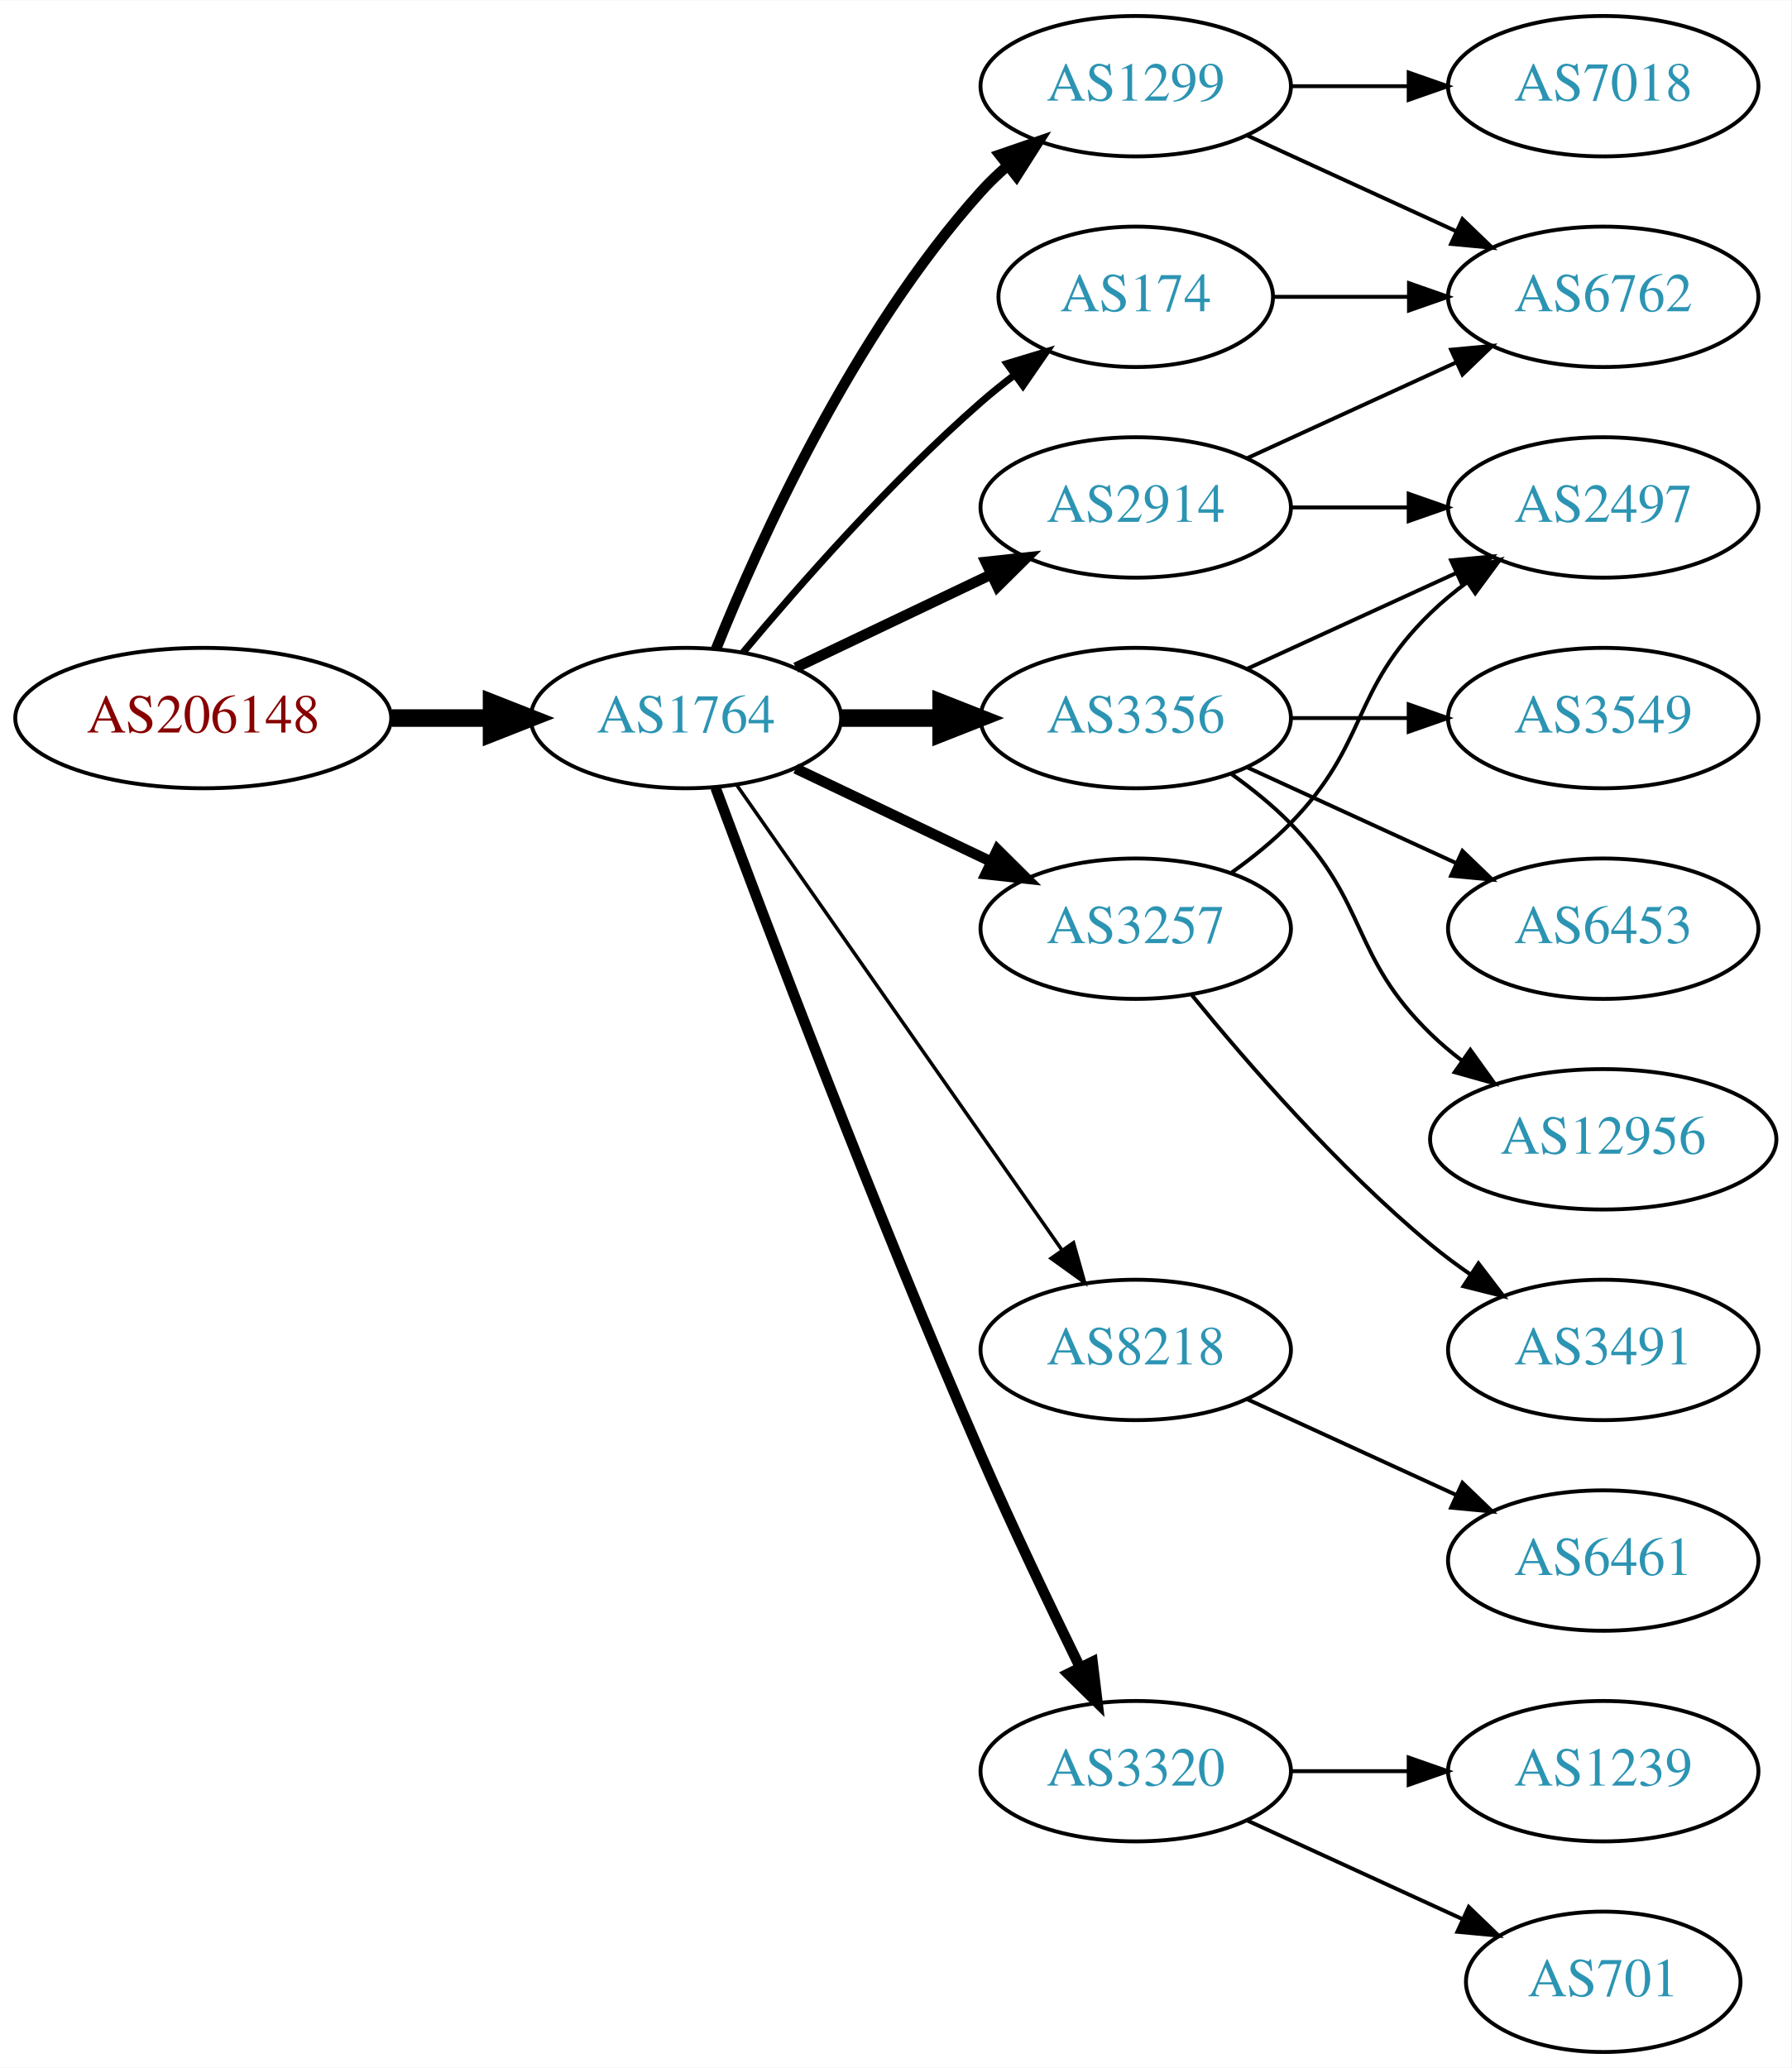
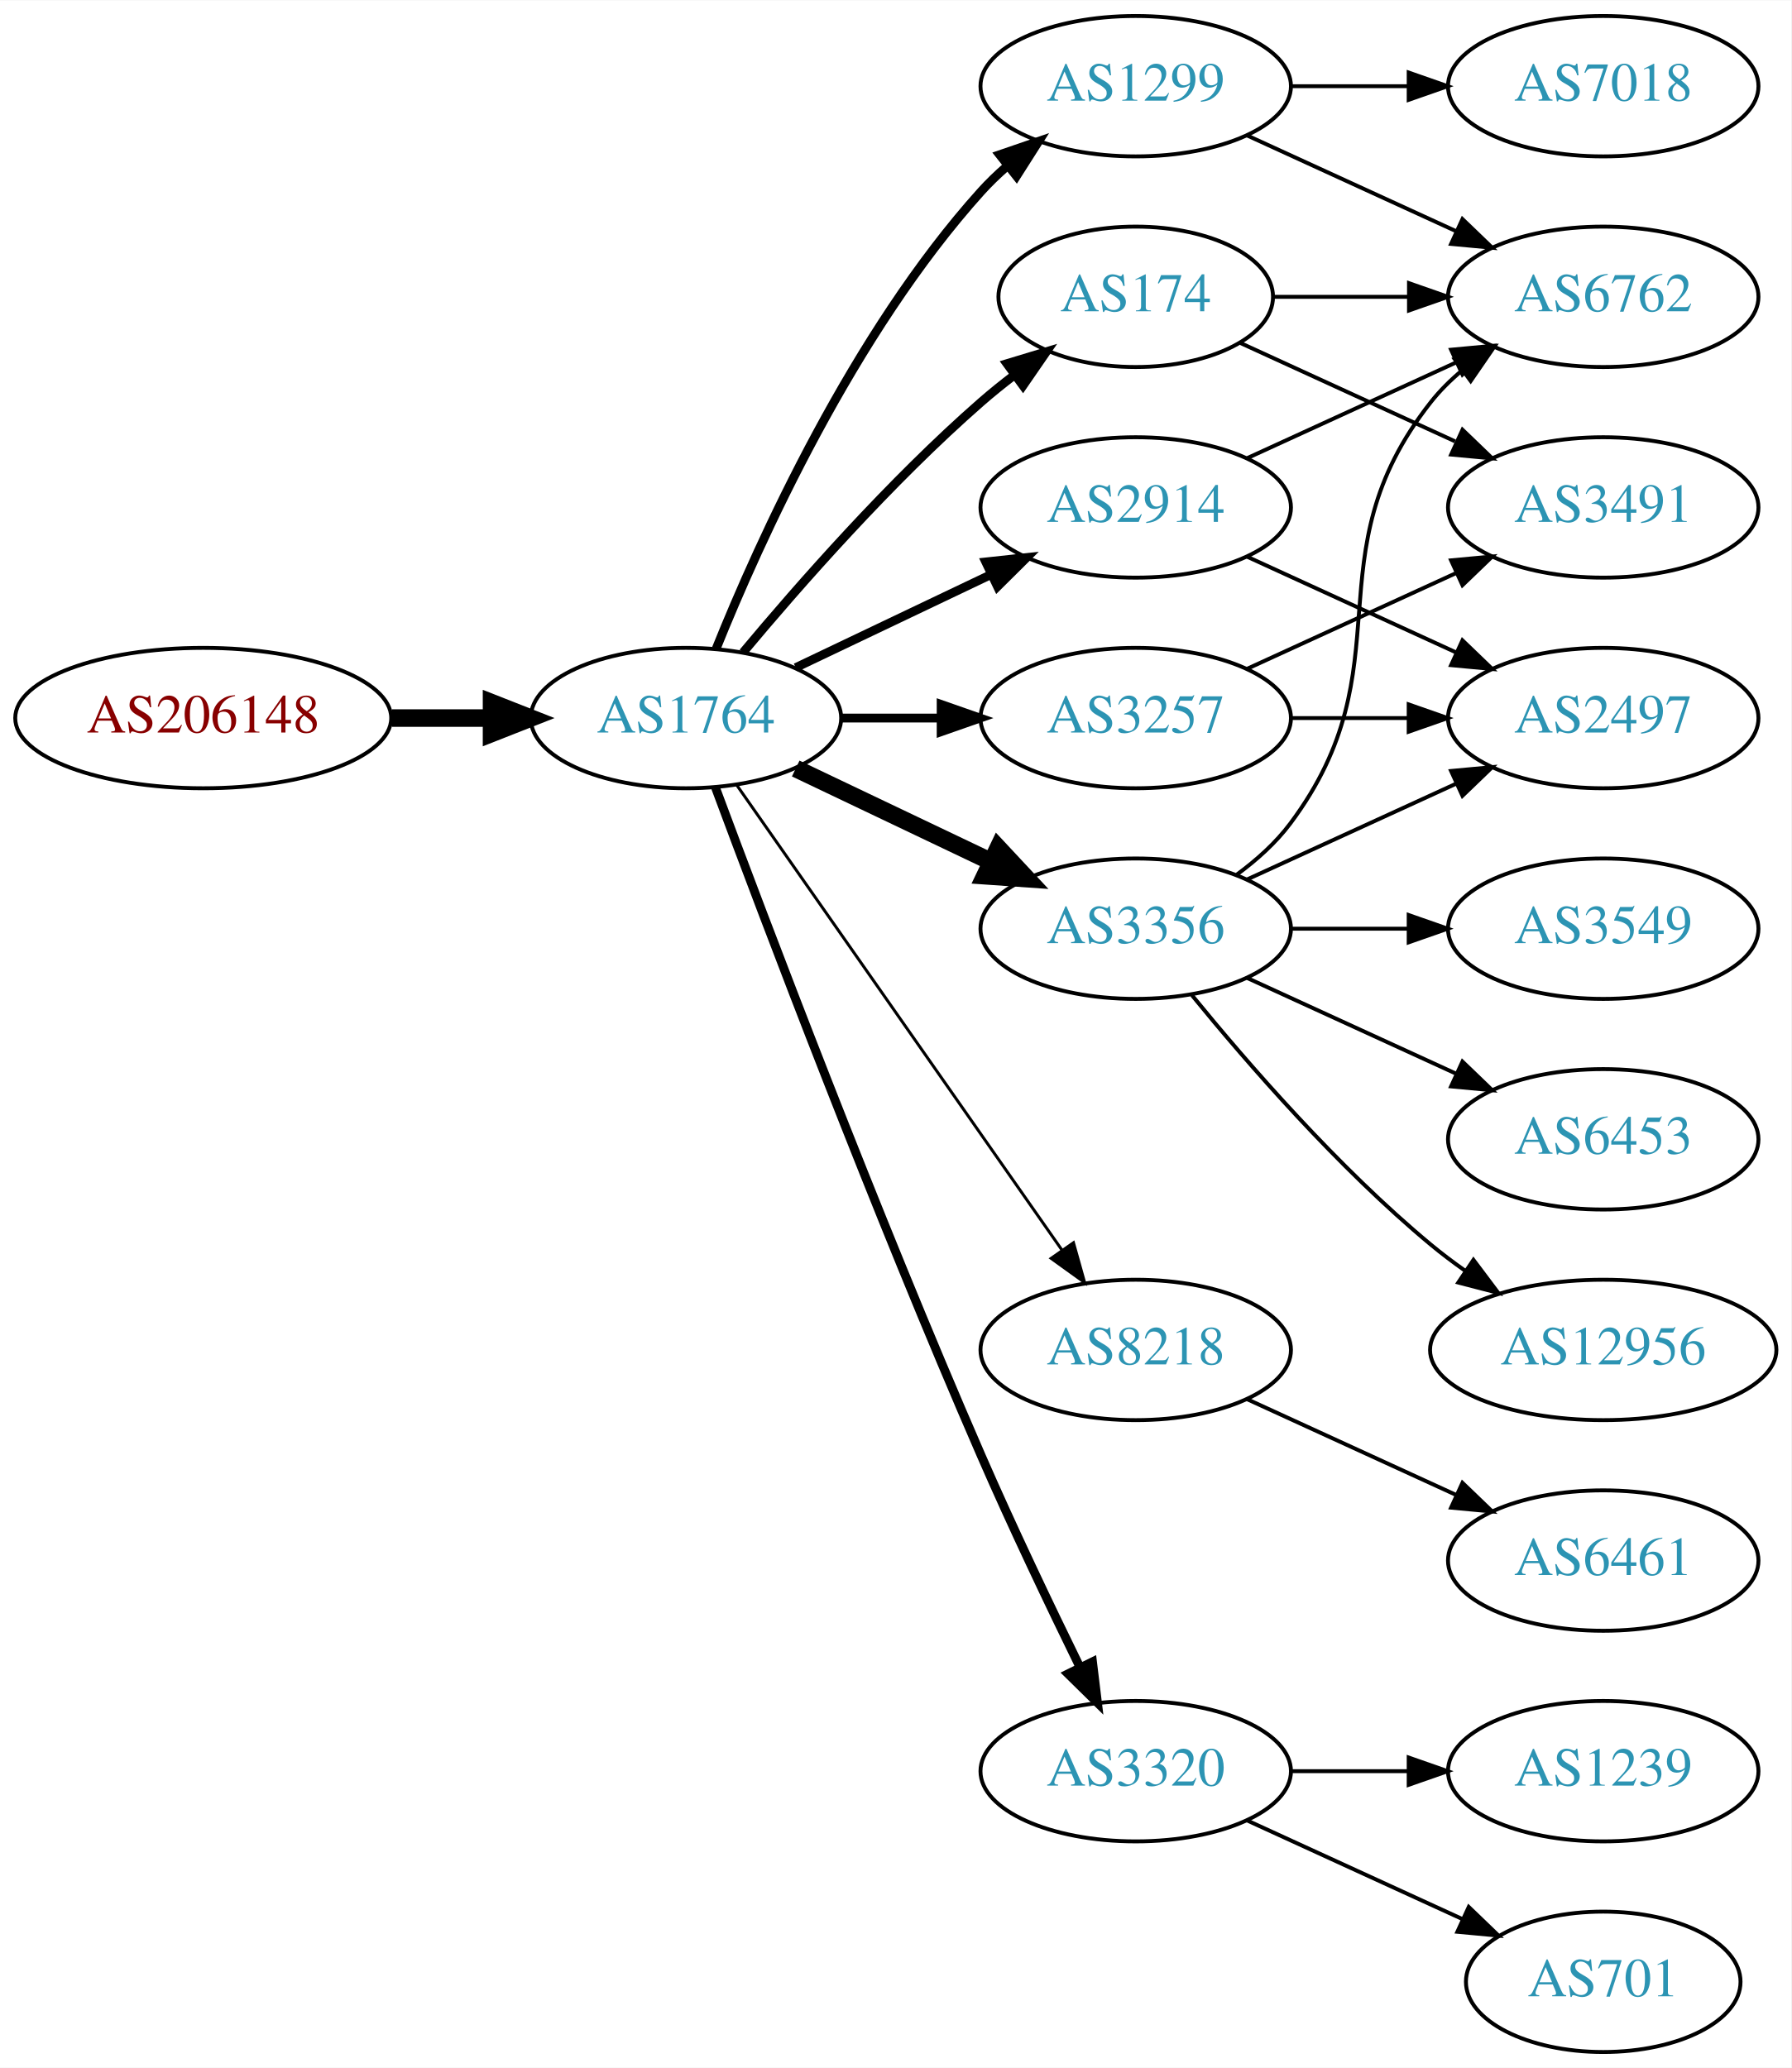
<svg xmlns="http://www.w3.org/2000/svg" xmlns:xlink="http://www.w3.org/1999/xlink" width="459pt" height="530pt" viewBox="0.00 0.00 459.17 530.00">
  <g id="graph0" class="graph" transform="scale(1 1) rotate(0) translate(4 526)">
    <polygon fill="white" stroke="none" points="-4,4 -4,-526 455.17,-526 455.17,4 -4,4" />
    <g id="node1" class="node">
      <g id="a_node1">
        <a xlink:href="/asn/206148" xlink:title="AS206148 ~ Neuhofer Holz GmbH [AT]">
          <ellipse fill="#ffffff" stroke="black" cx="48.096" cy="-342" rx="48.192" ry="18" />
          <text text-anchor="middle" x="48.096" y="-338.3" font-family="Times,serif" font-size="14.00" fill="#880000">AS206148</text>
        </a>
      </g>
    </g>
    <g id="node2" class="node">
      <g id="a_node2">
        <a xlink:href="/asn/1764" xlink:title="AS1764 ~ NEXTLAYER-AS [AT]">
          <ellipse fill="#ffffff" stroke="black" cx="171.838" cy="-342" rx="39.794" ry="18" />
          <text text-anchor="middle" x="171.838" y="-338.3" font-family="Times,serif" font-size="14.00" fill="#2c94b3">AS1764</text>
        </a>
      </g>
    </g>
    <g id="edge1" class="edge">
      <path fill="none" stroke="black" stroke-width="4.5" d="M96.513,-342C104.867,-342 113.577,-342 121.969,-342" />
      <polygon fill="black" stroke="black" stroke-width="4.5" points="122.004,-345.938 132.004,-342 122.004,-338.063 122.004,-345.938" />
    </g>
    <g id="node3" class="node">
      <g id="a_node3">
        <a xlink:href="/asn/1299" xlink:title="AS1299 ~ Telia Carrier [EU]">
          <ellipse fill="#ffffff" stroke="black" cx="287.131" cy="-504" rx="39.794" ry="18" />
          <text text-anchor="middle" x="287.131" y="-500.3" font-family="Times,serif" font-size="14.00" fill="#2c94b3">AS1299</text>
        </a>
      </g>
    </g>
    <g id="edge2" class="edge">
-       <path fill="none" stroke="black" stroke-width="2.7" d="M179.586,-359.787C190.637,-387.243 214.69,-440.578 247.484,-477 249.487,-479.224 251.706,-481.363 254.038,-483.397" />
-       <polygon fill="black" stroke="black" stroke-width="2.7" points="252.236,-486.433 262.257,-489.873 256.569,-480.935 252.236,-486.433" />
+       <path fill="none" stroke="black" stroke-width="2.25" d="M179.586,-359.787C190.637,-387.243 214.69,-440.578 247.484,-477 249.487,-479.224 251.706,-481.363 254.038,-483.397" />
+       <polygon fill="black" stroke="black" stroke-width="2.25" points="252.236,-486.433 262.257,-489.873 256.569,-480.935 252.236,-486.433" />
    </g>
    <g id="node4" class="node">
      <g id="a_node4">
-         <a xlink:href="/asn/174" xlink:title="AS174 ~ Cogent Communications [US]">
-           <ellipse fill="#ffffff" stroke="black" cx="287.131" cy="-450" rx="35.194" ry="18" />
-           <text text-anchor="middle" x="287.131" y="-446.3" font-family="Times,serif" font-size="14.00" fill="#2c94b3">AS174</text>
-         </a>
-       </g>
-     </g>
-     <g id="edge3" class="edge">
-       <path fill="none" stroke="black" stroke-width="1.8" d="M186.468,-358.817C200.751,-375.929 224.297,-402.745 247.484,-423 250.154,-425.332 253.027,-427.648 255.957,-429.886" />
-       <polygon fill="black" stroke="black" stroke-width="1.8" points="254.108,-432.87 264.249,-435.939 258.235,-427.216 254.108,-432.87" />
-     </g>
-     <g id="node5" class="node">
-       <g id="a_node5">
        <a xlink:href="/asn/8218" xlink:title="AS8218 ~ legacy Neotelecoms [FR]">
          <ellipse fill="#ffffff" stroke="black" cx="287.131" cy="-180" rx="39.794" ry="18" />
          <text text-anchor="middle" x="287.131" y="-176.3" font-family="Times,serif" font-size="14.00" fill="#2c94b3">AS8218</text>
        </a>
      </g>
    </g>
+     <g id="edge3" class="edge">
+       <path fill="none" stroke="black" stroke-width="0.75" d="M184.748,-324.969C204.67,-296.483 244.859,-239.015 268.209,-205.626" />
+       <polygon fill="black" stroke="black" stroke-width="0.75" points="271.176,-207.491 274.039,-197.29 265.44,-203.479 271.176,-207.491" />
+     </g>
+     <g id="node5" class="node">
+       <g id="a_node5">
+         <a xlink:href="/asn/3356" xlink:title="AS3356 ~ Level 3 Parent, LLC [US]">
+           <ellipse fill="#ffffff" stroke="black" cx="287.131" cy="-288" rx="39.794" ry="18" />
+           <text text-anchor="middle" x="287.131" y="-284.3" font-family="Times,serif" font-size="14.00" fill="#2c94b3">AS3356</text>
+         </a>
+       </g>
+     </g>
    <g id="edge4" class="edge">
-       <path fill="none" stroke="black" stroke-width="0.9" d="M184.748,-324.969C204.67,-296.483 244.859,-239.015 268.209,-205.626" />
-       <polygon fill="black" stroke="black" stroke-width="0.9" points="271.176,-207.491 274.039,-197.29 265.44,-203.479 271.176,-207.491" />
+       <path fill="none" stroke="black" stroke-width="4.5" d="M199.974,-329.066C214.968,-321.919 233.789,-312.948 250.013,-305.215" />
+       <polygon fill="black" stroke="black" stroke-width="4.5" points="251.883,-308.686 259.216,-300.829 248.495,-301.577 251.883,-308.686" />
    </g>
    <g id="node6" class="node">
      <g id="a_node6">
-         <a xlink:href="/asn/3356" xlink:title="AS3356 ~ Level 3 Parent, LLC [US]">
+         <a xlink:href="/asn/3257" xlink:title="AS3257 ~ GTT [DE]">
          <ellipse fill="#ffffff" stroke="black" cx="287.131" cy="-342" rx="39.794" ry="18" />
-           <text text-anchor="middle" x="287.131" y="-338.3" font-family="Times,serif" font-size="14.00" fill="#2c94b3">AS3356</text>
+           <text text-anchor="middle" x="287.131" y="-338.3" font-family="Times,serif" font-size="14.00" fill="#2c94b3">AS3257</text>
        </a>
      </g>
    </g>
    <g id="edge5" class="edge">
-       <path fill="none" stroke="black" stroke-width="4.5" d="M211.51,-342C219.713,-342 228.477,-342 237.009,-342" />
-       <polygon fill="black" stroke="black" stroke-width="4.5" points="237.248,-345.938 247.248,-342 237.248,-338.063 237.248,-345.938" />
+       <path fill="none" stroke="black" stroke-width="2.25" d="M211.51,-342C219.713,-342 228.477,-342 237.009,-342" />
+       <polygon fill="black" stroke="black" stroke-width="2.25" points="237.248,-345.5 247.248,-342 237.248,-338.5 237.248,-345.5" />
    </g>
    <g id="node7" class="node">
      <g id="a_node7">
        <a xlink:href="/asn/2914" xlink:title="AS2914 ~ NTT America, Inc. [US]">
          <ellipse fill="#ffffff" stroke="black" cx="287.131" cy="-396" rx="39.794" ry="18" />
          <text text-anchor="middle" x="287.131" y="-392.3" font-family="Times,serif" font-size="14.00" fill="#2c94b3">AS2914</text>
        </a>
      </g>
    </g>
    <g id="edge6" class="edge">
-       <path fill="none" stroke="black" stroke-width="2.7" d="M199.974,-354.934C214.968,-362.081 233.789,-371.052 250.013,-378.785" />
-       <polygon fill="black" stroke="black" stroke-width="2.7" points="248.683,-382.028 259.216,-383.171 251.695,-375.709 248.683,-382.028" />
+       <path fill="none" stroke="black" stroke-width="2.25" d="M199.974,-354.934C214.968,-362.081 233.789,-371.052 250.013,-378.785" />
+       <polygon fill="black" stroke="black" stroke-width="2.25" points="248.683,-382.028 259.216,-383.171 251.695,-375.709 248.683,-382.028" />
    </g>
    <g id="node8" class="node">
      <g id="a_node8">
-         <a xlink:href="/asn/3257" xlink:title="AS3257 ~ GTT [DE]">
-           <ellipse fill="#ffffff" stroke="black" cx="287.131" cy="-288" rx="39.794" ry="18" />
-           <text text-anchor="middle" x="287.131" y="-284.3" font-family="Times,serif" font-size="14.00" fill="#2c94b3">AS3257</text>
-         </a>
-       </g>
-     </g>
-     <g id="edge7" class="edge">
-       <path fill="none" stroke="black" stroke-width="2.7" d="M199.974,-329.066C214.968,-321.919 233.789,-312.948 250.013,-305.215" />
-       <polygon fill="black" stroke="black" stroke-width="2.7" points="251.695,-308.291 259.216,-300.829 248.683,-301.972 251.695,-308.291" />
-     </g>
-     <g id="node9" class="node">
-       <g id="a_node9">
        <a xlink:href="/asn/3320" xlink:title="AS3320 ~ DTAG [DE]">
          <ellipse fill="#ffffff" stroke="black" cx="287.131" cy="-72" rx="39.794" ry="18" />
          <text text-anchor="middle" x="287.131" y="-68.3" font-family="Times,serif" font-size="14.00" fill="#2c94b3">AS3320</text>
        </a>
      </g>
    </g>
+     <g id="edge7" class="edge">
+       <path fill="none" stroke="black" stroke-width="2.25" d="M179.431,-324.113C191.975,-290.364 220.443,-215.104 247.484,-153 255.469,-134.663 265.162,-114.351 272.844,-98.654" />
+       <polygon fill="black" stroke="black" stroke-width="2.25" points="276.056,-100.053 277.333,-89.536 269.776,-96.961 276.056,-100.053" />
+     </g>
+     <g id="node9" class="node">
+       <g id="a_node9">
+         <a xlink:href="/asn/174" xlink:title="AS174 ~ Cogent Communications [US]">
+           <ellipse fill="#ffffff" stroke="black" cx="287.131" cy="-450" rx="35.194" ry="18" />
+           <text text-anchor="middle" x="287.131" y="-446.3" font-family="Times,serif" font-size="14.00" fill="#2c94b3">AS174</text>
+         </a>
+       </g>
+     </g>
    <g id="edge8" class="edge">
-       <path fill="none" stroke="black" stroke-width="2.7" d="M179.431,-324.113C191.975,-290.364 220.443,-215.104 247.484,-153 255.469,-134.663 265.162,-114.351 272.844,-98.654" />
-       <polygon fill="black" stroke="black" stroke-width="2.7" points="276.056,-100.053 277.333,-89.536 269.776,-96.961 276.056,-100.053" />
-     </g>
-     <g id="node11" class="node">
-       <g id="a_node11">
+       <path fill="none" stroke="black" stroke-width="2.25" d="M186.468,-358.817C200.751,-375.929 224.297,-402.745 247.484,-423 250.154,-425.332 253.027,-427.648 255.957,-429.886" />
+       <polygon fill="black" stroke="black" stroke-width="2.25" points="254.108,-432.87 264.249,-435.939 258.235,-427.216 254.108,-432.87" />
+     </g>
+     <g id="node14" class="node">
+       <g id="a_node14">
+         <a xlink:href="/asn/6762" xlink:title="AS6762 ~ TELECOM ITALIA SPARKLE S.p.A. [IT]">
+           <ellipse fill="#ffffff" stroke="black" cx="406.973" cy="-450" rx="39.794" ry="18" />
+           <text text-anchor="middle" x="406.973" y="-446.3" font-family="Times,serif" font-size="14.00" fill="#2c94b3">AS6762</text>
+         </a>
+       </g>
+     </g>
+     <g id="edge19" class="edge">
+       <path fill="none" stroke="black" d="M315.76,-491.339C331.717,-484.027 351.987,-474.739 369.27,-466.819" />
+       <polygon fill="black" stroke="black" points="370.885,-469.929 378.518,-462.581 367.969,-463.565 370.885,-469.929" />
+     </g>
+     <g id="node17" class="node">
+       <g id="a_node17">
        <a xlink:href="/asn/7018" xlink:title="AS7018 ~ AT&amp;T Services, Inc. [US]">
          <ellipse fill="#ffffff" stroke="black" cx="406.973" cy="-504" rx="39.794" ry="18" />
          <text text-anchor="middle" x="406.973" y="-500.3" font-family="Times,serif" font-size="14.00" fill="#2c94b3">AS7018</text>
        </a>
      </g>
    </g>
-     <g id="edge10" class="edge">
+     <g id="edge20" class="edge">
      <path fill="none" stroke="black" d="M327.044,-504C336.597,-504 346.947,-504 356.909,-504" />
      <polygon fill="black" stroke="black" points="357.102,-507.5 367.102,-504 357.102,-500.5 357.102,-507.5" />
-     </g>
-     <g id="node12" class="node">
-       <g id="a_node12">
-         <a xlink:href="/asn/6762" xlink:title="AS6762 ~ TELECOM ITALIA SPARKLE S.p.A. [IT]">
-           <ellipse fill="#ffffff" stroke="black" cx="406.973" cy="-450" rx="39.794" ry="18" />
-           <text text-anchor="middle" x="406.973" y="-446.3" font-family="Times,serif" font-size="14.00" fill="#2c94b3">AS6762</text>
-         </a>
-       </g>
-     </g>
-     <g id="edge11" class="edge">
-       <path fill="none" stroke="black" d="M315.76,-491.339C331.717,-484.027 351.987,-474.739 369.27,-466.819" />
-       <polygon fill="black" stroke="black" points="370.885,-469.929 378.518,-462.581 367.969,-463.565 370.885,-469.929" />
-     </g>
-     <g id="edge22" class="edge">
-       <path fill="none" stroke="black" d="M322.533,-450C333.357,-450 345.524,-450 357.151,-450" />
-       <polygon fill="black" stroke="black" points="357.182,-453.5 367.182,-450 357.182,-446.5 357.182,-453.5" />
    </g>
    <g id="node10" class="node">
      <g id="a_node10">
        <a xlink:href="/asn/6461" xlink:title="AS6461 ~ Zayo Bandwidth [US]">
          <ellipse fill="#ffffff" stroke="black" cx="406.973" cy="-126" rx="39.794" ry="18" />
          <text text-anchor="middle" x="406.973" y="-122.3" font-family="Times,serif" font-size="14.00" fill="#2c94b3">AS6461</text>
        </a>
      </g>
    </g>
    <g id="edge9" class="edge">
      <path fill="none" stroke="black" d="M315.76,-167.339C331.717,-160.027 351.987,-150.739 369.27,-142.819" />
      <polygon fill="black" stroke="black" points="370.885,-145.929 378.518,-138.581 367.969,-139.565 370.885,-145.929" />
    </g>
+     <g id="node11" class="node">
+       <g id="a_node11">
+         <a xlink:href="/asn/2497" xlink:title="AS2497 ~ Internet Initiative Japan Inc. [JP]">
+           <ellipse fill="#ffffff" stroke="black" cx="406.973" cy="-342" rx="39.794" ry="18" />
+           <text text-anchor="middle" x="406.973" y="-338.3" font-family="Times,serif" font-size="14.00" fill="#2c94b3">AS2497</text>
+         </a>
+       </g>
+     </g>
+     <g id="edge10" class="edge">
+       <path fill="none" stroke="black" d="M315.76,-300.661C331.717,-307.973 351.987,-317.261 369.27,-325.181" />
+       <polygon fill="black" stroke="black" points="367.969,-328.435 378.518,-329.419 370.885,-322.071 367.969,-328.435" />
+     </g>
+     <g id="node12" class="node">
+       <g id="a_node12">
+         <a xlink:href="/asn/3549" xlink:title="AS3549 ~ Level 3 Parent, LLC [US]">
+           <ellipse fill="#ffffff" stroke="black" cx="406.973" cy="-288" rx="39.794" ry="18" />
+           <text text-anchor="middle" x="406.973" y="-284.3" font-family="Times,serif" font-size="14.00" fill="#2c94b3">AS3549</text>
+         </a>
+       </g>
+     </g>
+     <g id="edge11" class="edge">
+       <path fill="none" stroke="black" d="M327.044,-288C336.597,-288 346.947,-288 356.909,-288" />
+       <polygon fill="black" stroke="black" points="357.102,-291.5 367.102,-288 357.102,-284.5 357.102,-291.5" />
+     </g>
    <g id="node13" class="node">
      <g id="a_node13">
-         <a xlink:href="/asn/3549" xlink:title="AS3549 ~ Level 3 Parent, LLC [US]">
-           <ellipse fill="#ffffff" stroke="black" cx="406.973" cy="-342" rx="39.794" ry="18" />
-           <text text-anchor="middle" x="406.973" y="-338.3" font-family="Times,serif" font-size="14.00" fill="#2c94b3">AS3549</text>
+         <a xlink:href="/asn/6453" xlink:title="AS6453 ~ TATA COMMUNICATIONS (AMERICA) INC [US]">
+           <ellipse fill="#ffffff" stroke="black" cx="406.973" cy="-234" rx="39.794" ry="18" />
+           <text text-anchor="middle" x="406.973" y="-230.3" font-family="Times,serif" font-size="14.00" fill="#2c94b3">AS6453</text>
        </a>
      </g>
    </g>
    <g id="edge12" class="edge">
+       <path fill="none" stroke="black" d="M315.76,-275.339C331.717,-268.027 351.987,-258.739 369.27,-250.819" />
+       <polygon fill="black" stroke="black" points="370.885,-253.929 378.518,-246.581 367.969,-247.565 370.885,-253.929" />
+     </g>
+     <g id="edge13" class="edge">
+       <path fill="none" stroke="black" d="M313.062,-301.882C318.138,-305.611 323.056,-310.016 326.777,-315 357.049,-355.542 331.479,-383.246 362.777,-423 365.102,-425.953 367.846,-428.67 370.805,-431.147" />
+       <polygon fill="black" stroke="black" points="368.865,-434.064 379.002,-437.145 372.998,-428.415 368.865,-434.064" />
+     </g>
+     <g id="node15" class="node">
+       <g id="a_node15">
+         <a xlink:href="/asn/12956" xlink:title="AS12956 ~ TELXIUS [ES]">
+           <ellipse fill="#ffffff" stroke="black" cx="406.973" cy="-180" rx="44.393" ry="18" />
+           <text text-anchor="middle" x="406.973" y="-176.3" font-family="Times,serif" font-size="14.00" fill="#2c94b3">AS12956</text>
+         </a>
+       </g>
+     </g>
+     <g id="edge14" class="edge">
+       <path fill="none" stroke="black" d="M301.55,-270.935C315.665,-253.625 339.079,-226.655 362.777,-207 365.515,-204.729 368.459,-202.506 371.476,-200.37" />
+       <polygon fill="black" stroke="black" points="373.702,-203.092 380.065,-194.621 369.808,-197.275 373.702,-203.092" />
+     </g>
+     <g id="edge16" class="edge">
      <path fill="none" stroke="black" d="M327.044,-342C336.597,-342 346.947,-342 356.909,-342" />
      <polygon fill="black" stroke="black" points="357.102,-345.5 367.102,-342 357.102,-338.5 357.102,-345.5" />
    </g>
-     <g id="node14" class="node">
-       <g id="a_node14">
-         <a xlink:href="/asn/2497" xlink:title="AS2497 ~ Internet Initiative Japan Inc. [JP]">
+     <g id="node16" class="node">
+       <g id="a_node16">
+         <a xlink:href="/asn/3491" xlink:title="AS3491 ~ PCCW Global, Inc. [US]">
          <ellipse fill="#ffffff" stroke="black" cx="406.973" cy="-396" rx="39.794" ry="18" />
-           <text text-anchor="middle" x="406.973" y="-392.3" font-family="Times,serif" font-size="14.00" fill="#2c94b3">AS2497</text>
-         </a>
-       </g>
-     </g>
-     <g id="edge13" class="edge">
+           <text text-anchor="middle" x="406.973" y="-392.3" font-family="Times,serif" font-size="14.00" fill="#2c94b3">AS3491</text>
+         </a>
+       </g>
+     </g>
+     <g id="edge15" class="edge">
      <path fill="none" stroke="black" d="M315.76,-354.661C331.717,-361.973 351.987,-371.261 369.27,-379.181" />
      <polygon fill="black" stroke="black" points="367.969,-382.435 378.518,-383.419 370.885,-376.071 367.969,-382.435" />
    </g>
-     <g id="node15" class="node">
-       <g id="a_node15">
-         <a xlink:href="/asn/6453" xlink:title="AS6453 ~ TATA COMMUNICATIONS (AMERICA) INC [US]">
-           <ellipse fill="#ffffff" stroke="black" cx="406.973" cy="-288" rx="39.794" ry="18" />
-           <text text-anchor="middle" x="406.973" y="-284.3" font-family="Times,serif" font-size="14.00" fill="#2c94b3">AS6453</text>
-         </a>
-       </g>
-     </g>
-     <g id="edge14" class="edge">
-       <path fill="none" stroke="black" d="M315.76,-329.339C331.717,-322.027 351.987,-312.739 369.27,-304.819" />
-       <polygon fill="black" stroke="black" points="370.885,-307.929 378.518,-300.581 367.969,-301.565 370.885,-307.929" />
-     </g>
-     <g id="node16" class="node">
-       <g id="a_node16">
-         <a xlink:href="/asn/12956" xlink:title="AS12956 ~ TELXIUS [ES]">
-           <ellipse fill="#ffffff" stroke="black" cx="406.973" cy="-234" rx="44.393" ry="18" />
-           <text text-anchor="middle" x="406.973" y="-230.3" font-family="Times,serif" font-size="14.00" fill="#2c94b3">AS12956</text>
-         </a>
-       </g>
-     </g>
-     <g id="edge15" class="edge">
-       <path fill="none" stroke="black" d="M311.725,-327.611C316.981,-323.852 322.313,-319.563 326.777,-315 346.95,-294.383 342.084,-281.094 362.777,-261 365.264,-258.586 368.001,-256.278 370.854,-254.1" />
-       <polygon fill="black" stroke="black" points="372.909,-256.934 379.09,-248.329 368.892,-251.202 372.909,-256.934" />
-     </g>
    <g id="edge17" class="edge">
+       <path fill="none" stroke="black" d="M315.76,-383.339C331.717,-376.027 351.987,-366.739 369.27,-358.819" />
+       <polygon fill="black" stroke="black" points="370.885,-361.929 378.518,-354.581 367.969,-355.565 370.885,-361.929" />
+     </g>
+     <g id="edge18" class="edge">
      <path fill="none" stroke="black" d="M315.76,-408.661C331.717,-415.973 351.987,-425.261 369.27,-433.181" />
      <polygon fill="black" stroke="black" points="367.969,-436.435 378.518,-437.419 370.885,-430.071 367.969,-436.435" />
-     </g>
-     <g id="edge16" class="edge">
-       <path fill="none" stroke="black" d="M327.044,-396C336.597,-396 346.947,-396 356.909,-396" />
-       <polygon fill="black" stroke="black" points="357.102,-399.5 367.102,-396 357.102,-392.5 357.102,-399.5" />
-     </g>
-     <g id="edge19" class="edge">
-       <path fill="none" stroke="black" d="M311.725,-302.389C316.981,-306.148 322.313,-310.437 326.777,-315 346.95,-335.617 342.084,-348.906 362.777,-369 365.623,-371.763 368.796,-374.386 372.096,-376.834" />
-       <polygon fill="black" stroke="black" points="370.213,-379.786 380.444,-382.538 374.162,-374.006 370.213,-379.786" />
-     </g>
-     <g id="node17" class="node">
-       <g id="a_node17">
-         <a xlink:href="/asn/3491" xlink:title="AS3491 ~ PCCW Global, Inc. [US]">
-           <ellipse fill="#ffffff" stroke="black" cx="406.973" cy="-180" rx="39.794" ry="18" />
-           <text text-anchor="middle" x="406.973" y="-176.3" font-family="Times,serif" font-size="14.00" fill="#2c94b3">AS3491</text>
-         </a>
-       </g>
-     </g>
-     <g id="edge18" class="edge">
-       <path fill="none" stroke="black" d="M301.55,-270.935C315.665,-253.625 339.079,-226.655 362.777,-207 365.994,-204.332 369.494,-201.73 373.065,-199.259" />
-       <polygon fill="black" stroke="black" points="374.988,-202.183 381.421,-193.764 371.143,-196.334 374.988,-202.183" />
    </g>
    <g id="node18" class="node">
      <g id="a_node18">
        <a xlink:href="/asn/1239" xlink:title="AS1239 ~ Sprint [US]">
          <ellipse fill="#ffffff" stroke="black" cx="406.973" cy="-72" rx="39.794" ry="18" />
          <text text-anchor="middle" x="406.973" y="-68.3" font-family="Times,serif" font-size="14.00" fill="#2c94b3">AS1239</text>
        </a>
      </g>
    </g>
-     <g id="edge20" class="edge">
+     <g id="edge23" class="edge">
      <path fill="none" stroke="black" d="M327.044,-72C336.597,-72 346.947,-72 356.909,-72" />
      <polygon fill="black" stroke="black" points="357.102,-75.5 367.102,-72 357.102,-68.5 357.102,-75.5" />
    </g>
    <g id="node19" class="node">
      <g id="a_node19">
        <a xlink:href="/asn/701" xlink:title="AS701 ~ UUNET [US]">
          <ellipse fill="#ffffff" stroke="black" cx="406.973" cy="-18" rx="35.194" ry="18" />
          <text text-anchor="middle" x="406.973" y="-14.3" font-family="Times,serif" font-size="14.00" fill="#2c94b3">AS701</text>
        </a>
      </g>
    </g>
-     <g id="edge21" class="edge">
+     <g id="edge24" class="edge">
      <path fill="none" stroke="black" d="M315.76,-59.339C332.176,-51.817 353.158,-42.202 370.754,-34.139" />
      <polygon fill="black" stroke="black" points="372.499,-37.189 380.132,-29.842 369.583,-30.826 372.499,-37.189" />
    </g>
+     <g id="edge21" class="edge">
+       <path fill="none" stroke="black" d="M322.533,-450C333.357,-450 345.524,-450 357.151,-450" />
+       <polygon fill="black" stroke="black" points="357.182,-453.5 367.182,-450 357.182,-446.5 357.182,-453.5" />
+     </g>
+     <g id="edge22" class="edge">
+       <path fill="none" stroke="black" d="M313.992,-438.149C330.113,-430.762 351.115,-421.138 368.98,-412.952" />
+       <polygon fill="black" stroke="black" points="370.899,-415.923 378.532,-408.575 367.983,-409.559 370.899,-415.923" />
+     </g>
  </g>
</svg>
